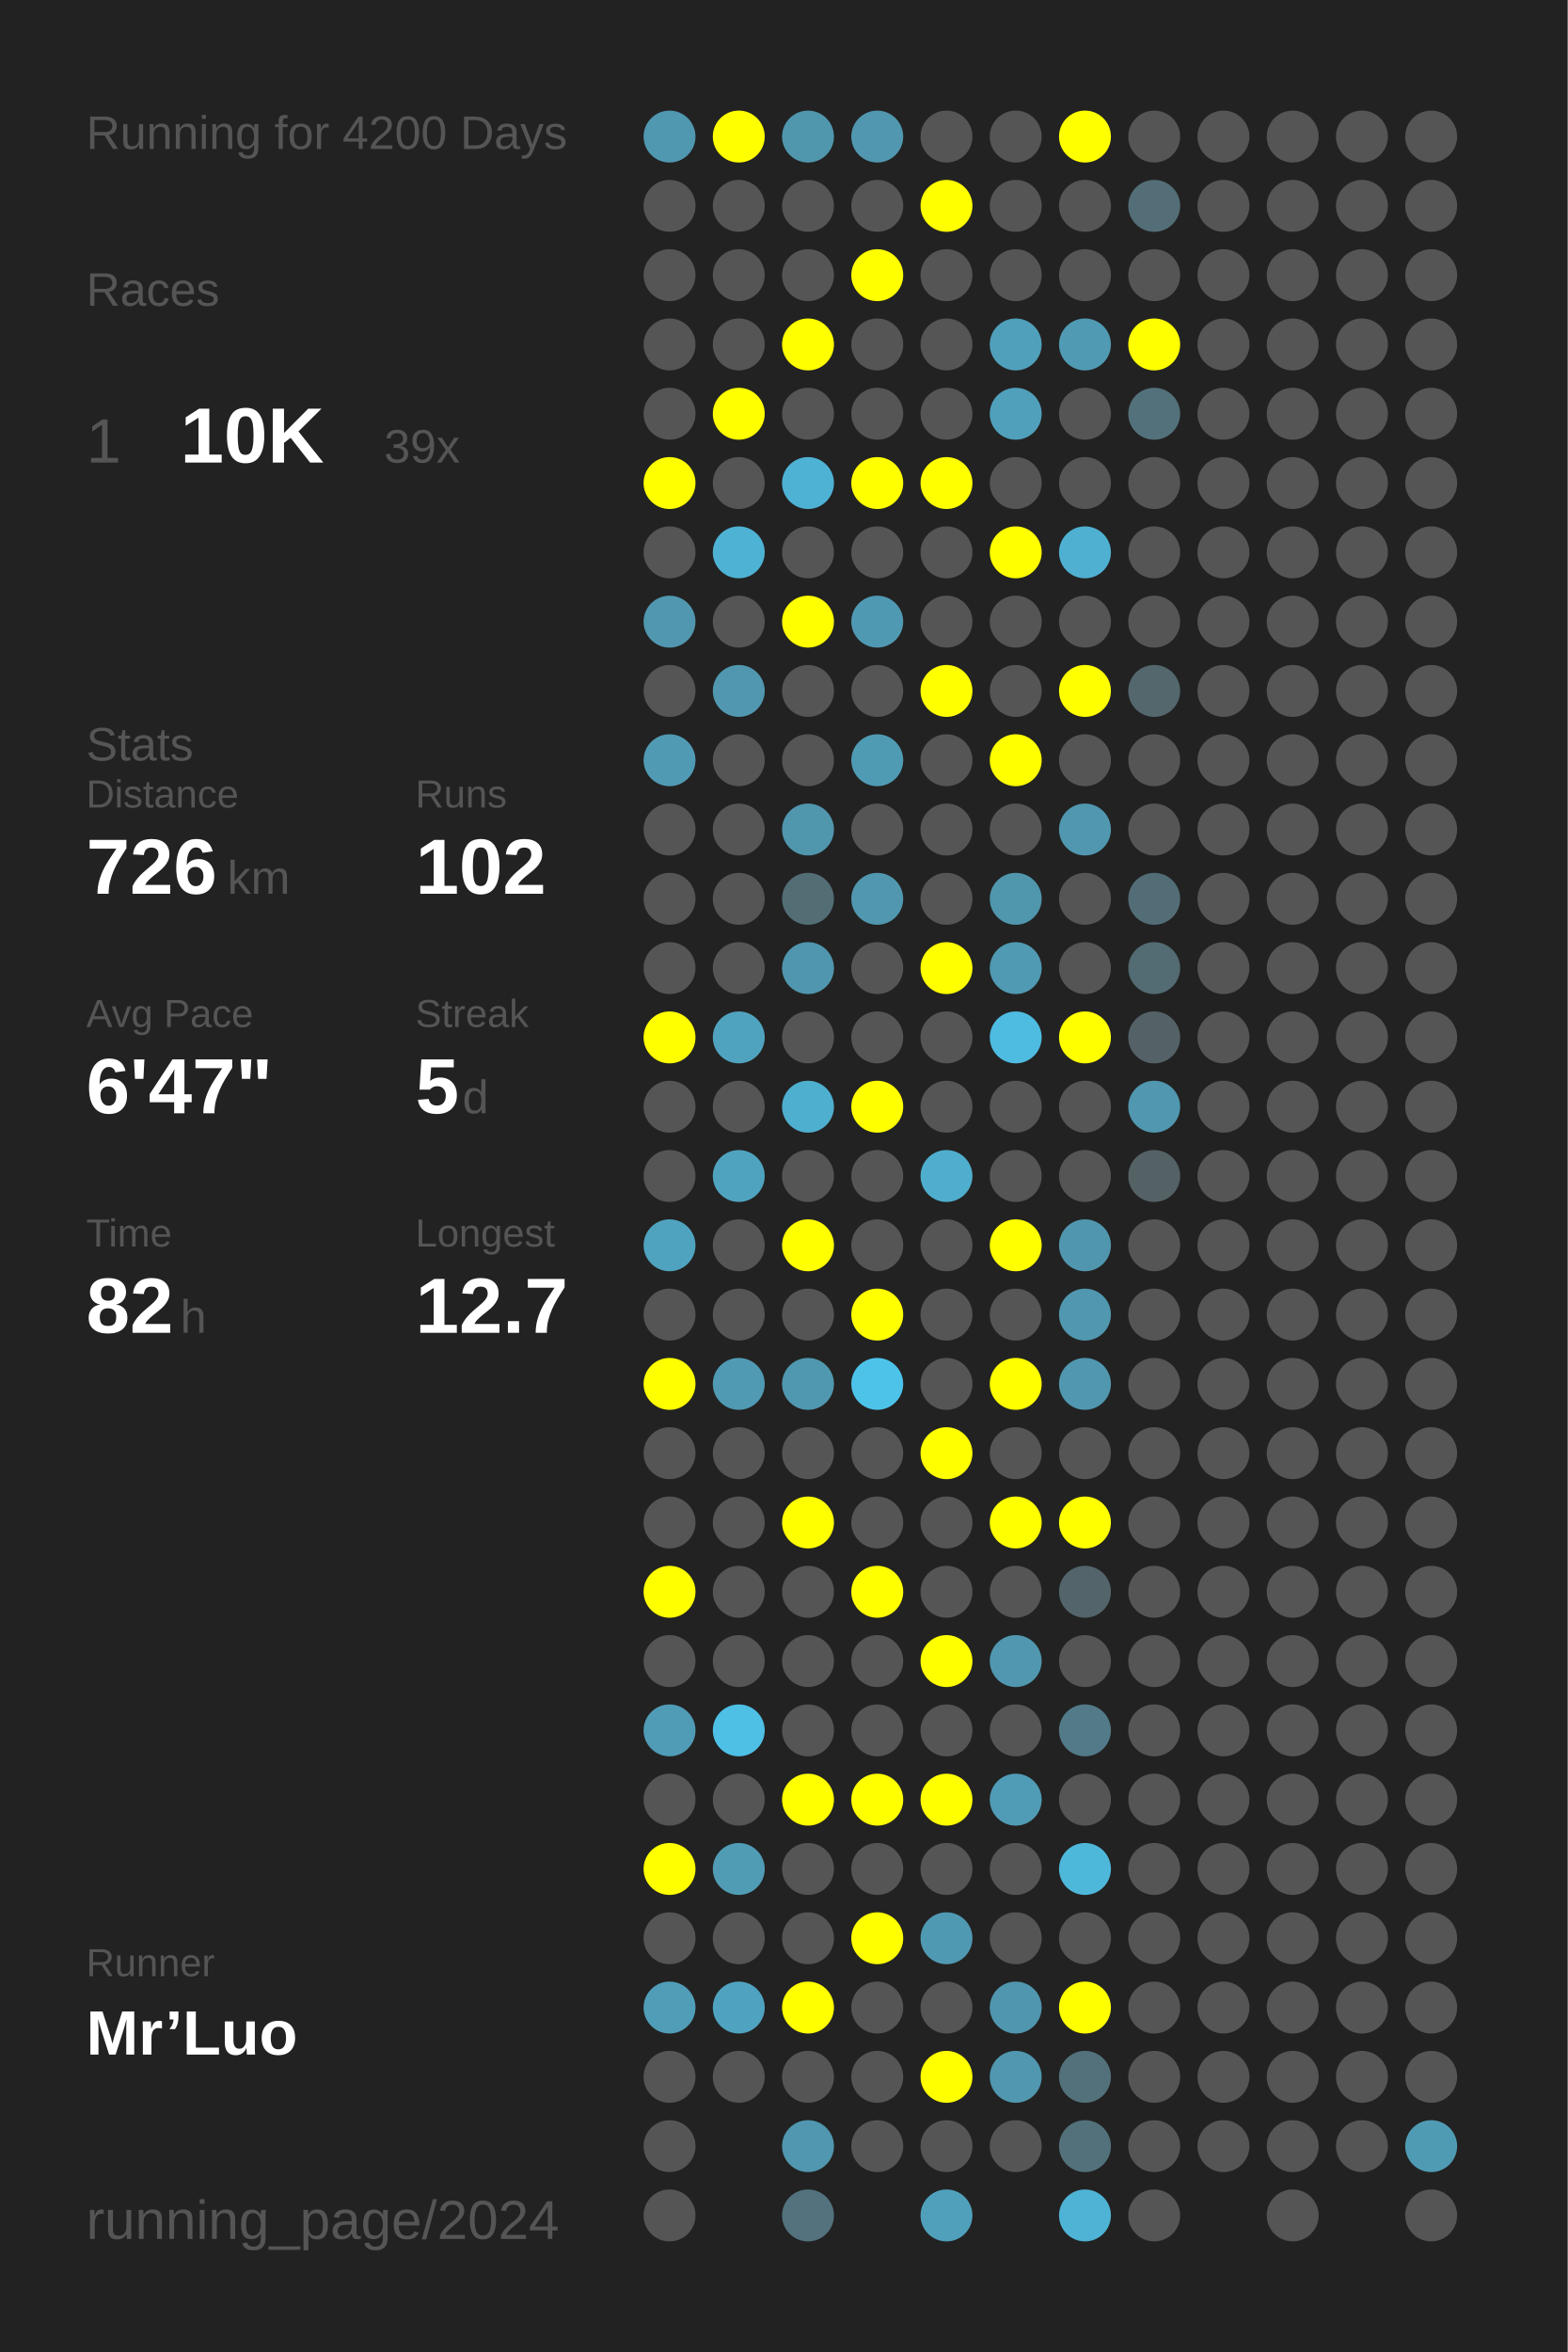
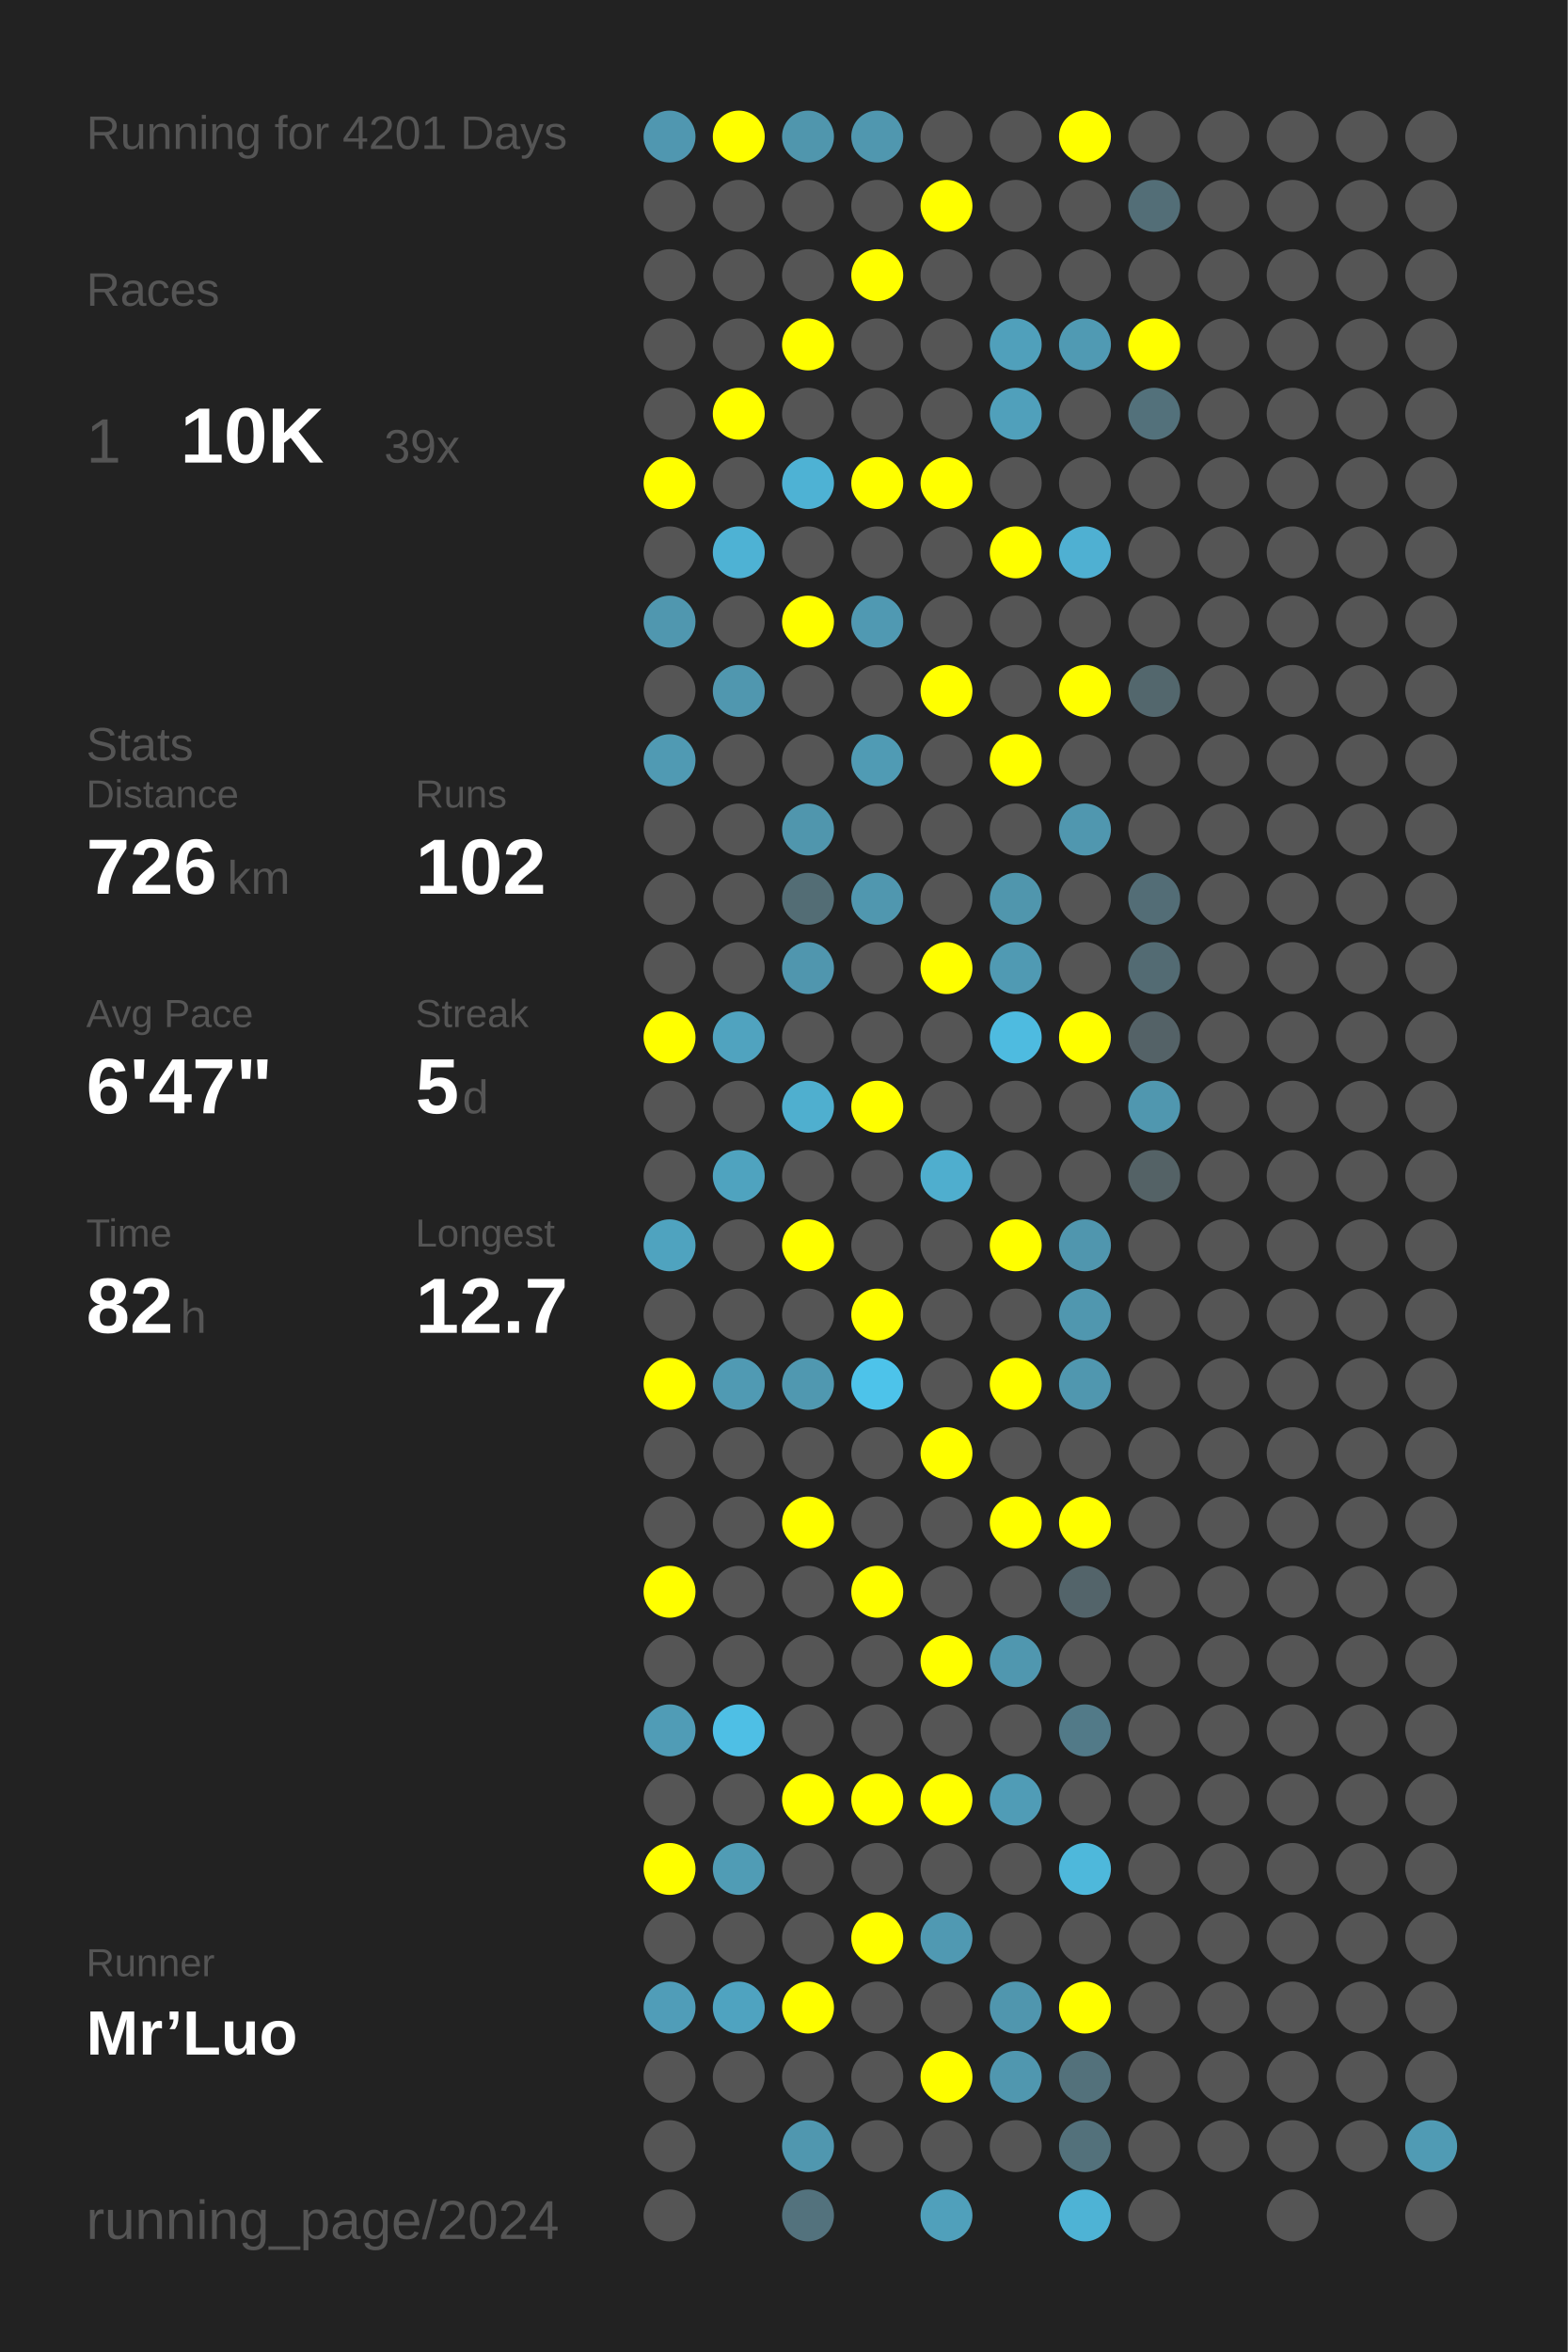
<svg xmlns="http://www.w3.org/2000/svg" baseProfile="full" height="300mm" version="1.1" viewBox="0,0,200,300" width="200mm">
  <defs />
  <rect fill="#222222" height="300" width="200" x="0" y="0" />
-   <text fill="#555555" style="font-size:6px; font-family:Arial;" x="11" y="19">Running for 4200 Days</text>
+   <text fill="#555555" style="font-size:6px; font-family:Arial;" x="11" y="19">Running for 4201 Days</text>
  <text fill="#555555" style="font-size:6px; font-family:Arial;" x="11" y="39">Races</text>
  <text fill="#555555" style="font-size:8px; font-family:Arial;" x="11" y="59">1</text>
  <text fill="#FFFFFF" style="font-size:10px; font-family:Arial; font-weight:bold;" x="23" y="59">10K</text>
  <text fill="#555555" style="font-size:6px; font-family:Arial;" x="49" y="59">39x</text>
  <text fill="#555555" style="font-size:6px; font-family:Arial;" x="11" y="97">Stats</text>
  <text fill="#555555" style="font-size:5px; font-family:Arial;" x="11" y="103">Distance</text>
  <text fill="#FFFFFF" style="font-size:10px; font-family:Arial; font-weight:bold;" x="11" y="114">726</text>
  <text fill="#555555" style="font-size:6px; font-family:Arial;" x="29" y="114">km</text>
  <text fill="#555555" style="font-size:5px; font-family:Arial;" x="53" y="103">Runs</text>
  <text fill="#FFFFFF" style="font-size:10px; font-family:Arial; font-weight:bold;" x="53" y="114">102</text>
  <text fill="#555555" style="font-size:5px; font-family:Arial;" x="11" y="131">Avg Pace</text>
  <text fill="#FFFFFF" style="font-size:10px; font-family:Arial; font-weight:bold;" x="11" y="142">6'47"</text>
  <text fill="#555555" style="font-size:5px; font-family:Arial;" x="53" y="131">Streak</text>
  <text fill="#FFFFFF" style="font-size:10px; font-family:Arial; font-weight:bold;" x="53" y="142">5</text>
  <text fill="#555555" style="font-size:6px; font-family:Arial;" x="59" y="142">d</text>
  <text fill="#555555" style="font-size:5px; font-family:Arial;" x="11" y="159">Time</text>
  <text fill="#FFFFFF" style="font-size:10px; font-family:Arial; font-weight:bold;" x="11" y="170">82</text>
  <text fill="#555555" style="font-size:6px; font-family:Arial;" x="23" y="170">h</text>
  <text fill="#555555" style="font-size:5px; font-family:Arial;" x="53" y="159">Longest</text>
  <text fill="#FFFFFF" style="font-size:10px; font-family:Arial; font-weight:bold;" x="53" y="170">12.7</text>
  <text fill="#555555" style="font-size:5px; font-family:Arial;" x="11" y="252.065">Runner</text>
  <text fill="#FFFFFF" style="font-size:8px; font-family:Arial; font-weight:bold;" x="11" y="262.065">Mr’Luo</text>
  <text fill="#555555" style="font-size:7px; font-family:Arial;" x="11" y="285.581">running_page/2024</text>
  <circle cx="85.417" cy="17.419" fill="#5097b0" r="3.312" />
  <circle cx="85.417" cy="26.258" fill="#555555" r="3.312" />
  <circle cx="85.417" cy="35.097" fill="#555555" r="3.312" />
  <circle cx="85.417" cy="43.935" fill="#555555" r="3.312" />
  <circle cx="85.417" cy="52.774" fill="#555555" r="3.312" />
  <circle cx="85.417" cy="61.613" fill="#FFFF00" r="3.312" />
  <circle cx="85.417" cy="70.452" fill="#555555" r="3.312" />
  <circle cx="85.417" cy="79.29" fill="#5097af" r="3.312" />
  <circle cx="85.417" cy="88.129" fill="#555555" r="3.312" />
  <circle cx="85.417" cy="96.968" fill="#509ab3" r="3.312" />
  <circle cx="85.417" cy="105.806" fill="#555555" r="3.312" />
  <circle cx="85.417" cy="114.645" fill="#555555" r="3.312" />
  <circle cx="85.417" cy="123.484" fill="#555555" r="3.312" />
  <circle cx="85.417" cy="132.323" fill="#FFFF00" r="3.312" />
  <circle cx="85.417" cy="141.161" fill="#555555" r="3.312" />
  <circle cx="85.417" cy="150" fill="#555555" r="3.312" />
  <circle cx="85.417" cy="158.839" fill="#4fa3bf" r="3.312" />
  <circle cx="85.417" cy="167.677" fill="#555555" r="3.312" />
  <circle cx="85.417" cy="176.516" fill="#FFFF00" r="3.312" />
  <circle cx="85.417" cy="185.355" fill="#555555" r="3.312" />
  <circle cx="85.417" cy="194.194" fill="#555555" r="3.312" />
  <circle cx="85.417" cy="203.032" fill="#FFFF00" r="3.312" />
  <circle cx="85.417" cy="211.871" fill="#555555" r="3.312" />
  <circle cx="85.417" cy="220.71" fill="#509cb6" r="3.312" />
  <circle cx="85.417" cy="229.548" fill="#555555" r="3.312" />
  <circle cx="85.417" cy="238.387" fill="#FFFF00" r="3.312" />
  <circle cx="85.417" cy="247.226" fill="#555555" r="3.312" />
  <circle cx="85.417" cy="256.065" fill="#509db8" r="3.312" />
  <circle cx="85.417" cy="264.903" fill="#555555" r="3.312" />
  <circle cx="85.417" cy="273.742" fill="#555555" r="3.312" />
  <circle cx="85.417" cy="282.581" fill="#555555" r="3.312" />
  <circle cx="94.25" cy="17.419" fill="#FFFF00" r="3.312" />
  <circle cx="94.25" cy="26.258" fill="#555555" r="3.312" />
  <circle cx="94.25" cy="35.097" fill="#555555" r="3.312" />
  <circle cx="94.25" cy="43.935" fill="#555555" r="3.312" />
  <circle cx="94.25" cy="52.774" fill="#FFFF00" r="3.312" />
  <circle cx="94.25" cy="61.613" fill="#555555" r="3.312" />
  <circle cx="94.25" cy="70.452" fill="#4eb2d4" r="3.312" />
  <circle cx="94.25" cy="79.29" fill="#555555" r="3.312" />
  <circle cx="94.25" cy="88.129" fill="#5097af" r="3.312" />
  <circle cx="94.25" cy="96.968" fill="#555555" r="3.312" />
  <circle cx="94.25" cy="105.806" fill="#555555" r="3.312" />
  <circle cx="94.25" cy="114.645" fill="#555555" r="3.312" />
  <circle cx="94.25" cy="123.484" fill="#555555" r="3.312" />
  <circle cx="94.25" cy="132.323" fill="#50a3bf" r="3.312" />
  <circle cx="94.25" cy="141.161" fill="#555555" r="3.312" />
  <circle cx="94.25" cy="150" fill="#4fa3bf" r="3.312" />
  <circle cx="94.25" cy="158.839" fill="#555555" r="3.312" />
  <circle cx="94.25" cy="167.677" fill="#555555" r="3.312" />
  <circle cx="94.25" cy="176.516" fill="#509ab3" r="3.312" />
  <circle cx="94.25" cy="185.355" fill="#555555" r="3.312" />
  <circle cx="94.25" cy="194.194" fill="#555555" r="3.312" />
  <circle cx="94.25" cy="203.032" fill="#555555" r="3.312" />
  <circle cx="94.25" cy="211.871" fill="#555555" r="3.312" />
  <circle cx="94.25" cy="220.71" fill="#4ebfe5" r="3.312" />
  <circle cx="94.25" cy="229.548" fill="#555555" r="3.312" />
  <circle cx="94.25" cy="238.387" fill="#509cb5" r="3.312" />
  <circle cx="94.25" cy="247.226" fill="#555555" r="3.312" />
  <circle cx="94.25" cy="256.065" fill="#4fa3c0" r="3.312" />
  <circle cx="94.25" cy="264.903" fill="#555555" r="3.312" />
  <circle cx="103.083" cy="17.419" fill="#5096ad" r="3.312" />
  <circle cx="103.083" cy="26.258" fill="#555555" r="3.312" />
  <circle cx="103.083" cy="35.097" fill="#555555" r="3.312" />
  <circle cx="103.083" cy="43.935" fill="#FFFF00" r="3.312" />
  <circle cx="103.083" cy="52.774" fill="#555555" r="3.312" />
  <circle cx="103.083" cy="61.613" fill="#4eb2d4" r="3.312" />
  <circle cx="103.083" cy="70.452" fill="#555555" r="3.312" />
  <circle cx="103.083" cy="79.29" fill="#FFFF00" r="3.312" />
  <circle cx="103.083" cy="88.129" fill="#555555" r="3.312" />
  <circle cx="103.083" cy="96.968" fill="#555555" r="3.312" />
  <circle cx="103.083" cy="105.806" fill="#5096ad" r="3.312" />
  <circle cx="103.083" cy="114.645" fill="#536d75" r="3.312" />
  <circle cx="103.083" cy="123.484" fill="#5096ae" r="3.312" />
  <circle cx="103.083" cy="132.323" fill="#555555" r="3.312" />
  <circle cx="103.083" cy="141.161" fill="#4fafcf" r="3.312" />
  <circle cx="103.083" cy="150" fill="#555555" r="3.312" />
  <circle cx="103.083" cy="158.839" fill="#FFFF00" r="3.312" />
  <circle cx="103.083" cy="167.677" fill="#555555" r="3.312" />
  <circle cx="103.083" cy="176.516" fill="#5098b0" r="3.312" />
  <circle cx="103.083" cy="185.355" fill="#555555" r="3.312" />
  <circle cx="103.083" cy="194.194" fill="#FFFF00" r="3.312" />
  <circle cx="103.083" cy="203.032" fill="#555555" r="3.312" />
  <circle cx="103.083" cy="211.871" fill="#555555" r="3.312" />
  <circle cx="103.083" cy="220.71" fill="#555555" r="3.312" />
  <circle cx="103.083" cy="229.548" fill="#FFFF00" r="3.312" />
  <circle cx="103.083" cy="238.387" fill="#555555" r="3.312" />
  <circle cx="103.083" cy="247.226" fill="#555555" r="3.312" />
  <circle cx="103.083" cy="256.065" fill="#FFFF00" r="3.312" />
  <circle cx="103.083" cy="264.903" fill="#555555" r="3.312" />
  <circle cx="103.083" cy="273.742" fill="#5097af" r="3.312" />
  <circle cx="103.083" cy="282.581" fill="#53727d" r="3.312" />
  <circle cx="111.917" cy="17.419" fill="#5097af" r="3.312" />
  <circle cx="111.917" cy="26.258" fill="#555555" r="3.312" />
  <circle cx="111.917" cy="35.097" fill="#FFFF00" r="3.312" />
  <circle cx="111.917" cy="43.935" fill="#555555" r="3.312" />
  <circle cx="111.917" cy="52.774" fill="#555555" r="3.312" />
  <circle cx="111.917" cy="61.613" fill="#FFFF00" r="3.312" />
  <circle cx="111.917" cy="70.452" fill="#555555" r="3.312" />
  <circle cx="111.917" cy="79.29" fill="#5099b2" r="3.312" />
  <circle cx="111.917" cy="88.129" fill="#555555" r="3.312" />
  <circle cx="111.917" cy="96.968" fill="#509bb4" r="3.312" />
  <circle cx="111.917" cy="105.806" fill="#555555" r="3.312" />
  <circle cx="111.917" cy="114.645" fill="#5097af" r="3.312" />
  <circle cx="111.917" cy="123.484" fill="#555555" r="3.312" />
  <circle cx="111.917" cy="132.323" fill="#555555" r="3.312" />
  <circle cx="111.917" cy="141.161" fill="#FFFF00" r="3.312" />
  <circle cx="111.917" cy="150" fill="#555555" r="3.312" />
  <circle cx="111.917" cy="158.839" fill="#555555" r="3.312" />
  <circle cx="111.917" cy="167.677" fill="#FFFF00" r="3.312" />
  <circle cx="111.917" cy="176.516" fill="#4dc3ea" r="3.312" />
  <circle cx="111.917" cy="185.355" fill="#555555" r="3.312" />
  <circle cx="111.917" cy="194.194" fill="#555555" r="3.312" />
  <circle cx="111.917" cy="203.032" fill="#FFFF00" r="3.312" />
  <circle cx="111.917" cy="211.871" fill="#555555" r="3.312" />
  <circle cx="111.917" cy="220.71" fill="#555555" r="3.312" />
  <circle cx="111.917" cy="229.548" fill="#FFFF00" r="3.312" />
  <circle cx="111.917" cy="238.387" fill="#555555" r="3.312" />
  <circle cx="111.917" cy="247.226" fill="#FFFF00" r="3.312" />
  <circle cx="111.917" cy="256.065" fill="#555555" r="3.312" />
  <circle cx="111.917" cy="264.903" fill="#555555" r="3.312" />
  <circle cx="111.917" cy="273.742" fill="#555555" r="3.312" />
  <circle cx="120.75" cy="17.419" fill="#555555" r="3.312" />
  <circle cx="120.75" cy="26.258" fill="#FFFF00" r="3.312" />
  <circle cx="120.75" cy="35.097" fill="#555555" r="3.312" />
  <circle cx="120.75" cy="43.935" fill="#555555" r="3.312" />
  <circle cx="120.75" cy="52.774" fill="#555555" r="3.312" />
  <circle cx="120.75" cy="61.613" fill="#FFFF00" r="3.312" />
  <circle cx="120.75" cy="70.452" fill="#555555" r="3.312" />
  <circle cx="120.75" cy="79.29" fill="#555555" r="3.312" />
  <circle cx="120.75" cy="88.129" fill="#FFFF00" r="3.312" />
  <circle cx="120.75" cy="96.968" fill="#555555" r="3.312" />
  <circle cx="120.75" cy="105.806" fill="#555555" r="3.312" />
  <circle cx="120.75" cy="114.645" fill="#555555" r="3.312" />
  <circle cx="120.75" cy="123.484" fill="#FFFF00" r="3.312" />
  <circle cx="120.75" cy="132.323" fill="#555555" r="3.312" />
  <circle cx="120.75" cy="141.161" fill="#555555" r="3.312" />
  <circle cx="120.75" cy="150" fill="#4faece" r="3.312" />
  <circle cx="120.75" cy="158.839" fill="#555555" r="3.312" />
  <circle cx="120.75" cy="167.677" fill="#555555" r="3.312" />
  <circle cx="120.75" cy="176.516" fill="#555555" r="3.312" />
  <circle cx="120.75" cy="185.355" fill="#FFFF00" r="3.312" />
  <circle cx="120.75" cy="194.194" fill="#555555" r="3.312" />
  <circle cx="120.75" cy="203.032" fill="#555555" r="3.312" />
  <circle cx="120.75" cy="211.871" fill="#FFFF00" r="3.312" />
  <circle cx="120.75" cy="220.71" fill="#555555" r="3.312" />
  <circle cx="120.75" cy="229.548" fill="#FFFF00" r="3.312" />
  <circle cx="120.75" cy="238.387" fill="#555555" r="3.312" />
  <circle cx="120.75" cy="247.226" fill="#5099b2" r="3.312" />
  <circle cx="120.75" cy="256.065" fill="#555555" r="3.312" />
  <circle cx="120.75" cy="264.903" fill="#FFFF00" r="3.312" />
  <circle cx="120.75" cy="273.742" fill="#555555" r="3.312" />
  <circle cx="120.75" cy="282.581" fill="#50a0bb" r="3.312" />
  <circle cx="129.583" cy="17.419" fill="#555555" r="3.312" />
  <circle cx="129.583" cy="26.258" fill="#555555" r="3.312" />
  <circle cx="129.583" cy="35.097" fill="#555555" r="3.312" />
  <circle cx="129.583" cy="43.935" fill="#50a0bb" r="3.312" />
  <circle cx="129.583" cy="52.774" fill="#50a0bb" r="3.312" />
  <circle cx="129.583" cy="61.613" fill="#555555" r="3.312" />
  <circle cx="129.583" cy="70.452" fill="#FFFF00" r="3.312" />
  <circle cx="129.583" cy="79.29" fill="#555555" r="3.312" />
  <circle cx="129.583" cy="88.129" fill="#555555" r="3.312" />
  <circle cx="129.583" cy="96.968" fill="#FFFF00" r="3.312" />
  <circle cx="129.583" cy="105.806" fill="#555555" r="3.312" />
  <circle cx="129.583" cy="114.645" fill="#5096ad" r="3.312" />
  <circle cx="129.583" cy="123.484" fill="#509ab3" r="3.312" />
  <circle cx="129.583" cy="132.323" fill="#4ebbe0" r="3.312" />
  <circle cx="129.583" cy="141.161" fill="#555555" r="3.312" />
  <circle cx="129.583" cy="150" fill="#555555" r="3.312" />
  <circle cx="129.583" cy="158.839" fill="#FFFF00" r="3.312" />
  <circle cx="129.583" cy="167.677" fill="#555555" r="3.312" />
  <circle cx="129.583" cy="176.516" fill="#FFFF00" r="3.312" />
  <circle cx="129.583" cy="185.355" fill="#555555" r="3.312" />
  <circle cx="129.583" cy="194.194" fill="#FFFF00" r="3.312" />
  <circle cx="129.583" cy="203.032" fill="#555555" r="3.312" />
  <circle cx="129.583" cy="211.871" fill="#5097af" r="3.312" />
  <circle cx="129.583" cy="220.71" fill="#555555" r="3.312" />
  <circle cx="129.583" cy="229.548" fill="#509cb6" r="3.312" />
  <circle cx="129.583" cy="238.387" fill="#555555" r="3.312" />
  <circle cx="129.583" cy="247.226" fill="#555555" r="3.312" />
  <circle cx="129.583" cy="256.065" fill="#5096ae" r="3.312" />
  <circle cx="129.583" cy="264.903" fill="#5097af" r="3.312" />
  <circle cx="129.583" cy="273.742" fill="#555555" r="3.312" />
  <circle cx="138.417" cy="17.419" fill="#FFFF00" r="3.312" />
  <circle cx="138.417" cy="26.258" fill="#555555" r="3.312" />
  <circle cx="138.417" cy="35.097" fill="#555555" r="3.312" />
  <circle cx="138.417" cy="43.935" fill="#509ab3" r="3.312" />
  <circle cx="138.417" cy="52.774" fill="#555555" r="3.312" />
  <circle cx="138.417" cy="61.613" fill="#555555" r="3.312" />
  <circle cx="138.417" cy="70.452" fill="#4fb0d2" r="3.312" />
  <circle cx="138.417" cy="79.29" fill="#555555" r="3.312" />
  <circle cx="138.417" cy="88.129" fill="#FFFF00" r="3.312" />
  <circle cx="138.417" cy="96.968" fill="#555555" r="3.312" />
  <circle cx="138.417" cy="105.806" fill="#5097af" r="3.312" />
  <circle cx="138.417" cy="114.645" fill="#555555" r="3.312" />
  <circle cx="138.417" cy="123.484" fill="#555555" r="3.312" />
  <circle cx="138.417" cy="132.323" fill="#FFFF00" r="3.312" />
  <circle cx="138.417" cy="141.161" fill="#555555" r="3.312" />
  <circle cx="138.417" cy="150" fill="#555555" r="3.312" />
  <circle cx="138.417" cy="158.839" fill="#5096ae" r="3.312" />
  <circle cx="138.417" cy="167.677" fill="#5097af" r="3.312" />
  <circle cx="138.417" cy="176.516" fill="#5097af" r="3.312" />
  <circle cx="138.417" cy="185.355" fill="#555555" r="3.312" />
  <circle cx="138.417" cy="194.194" fill="#FFFF00" r="3.312" />
  <circle cx="138.417" cy="203.032" fill="#53646a" r="3.312" />
  <circle cx="138.417" cy="211.871" fill="#555555" r="3.312" />
  <circle cx="138.417" cy="220.71" fill="#527a88" r="3.312" />
  <circle cx="138.417" cy="229.548" fill="#555555" r="3.312" />
  <circle cx="138.417" cy="238.387" fill="#4eb8db" r="3.312" />
  <circle cx="138.417" cy="247.226" fill="#555555" r="3.312" />
  <circle cx="138.417" cy="256.065" fill="#FFFF00" r="3.312" />
  <circle cx="138.417" cy="264.903" fill="#53717b" r="3.312" />
  <circle cx="138.417" cy="273.742" fill="#53717b" r="3.312" />
  <circle cx="138.417" cy="282.581" fill="#4eb3d5" r="3.312" />
  <circle cx="147.25" cy="17.419" fill="#555555" r="3.312" />
  <circle cx="147.25" cy="26.258" fill="#536e77" r="3.312" />
  <circle cx="147.25" cy="35.097" fill="#555555" r="3.312" />
  <circle cx="147.25" cy="43.935" fill="#FFFF00" r="3.312" />
  <circle cx="147.25" cy="52.774" fill="#53717b" r="3.312" />
  <circle cx="147.25" cy="61.613" fill="#555555" r="3.312" />
  <circle cx="147.25" cy="70.452" fill="#555555" r="3.312" />
  <circle cx="147.25" cy="79.29" fill="#555555" r="3.312" />
  <circle cx="147.25" cy="88.129" fill="#53676d" r="3.312" />
  <circle cx="147.25" cy="96.968" fill="#555555" r="3.312" />
  <circle cx="147.25" cy="105.806" fill="#555555" r="3.312" />
  <circle cx="147.25" cy="114.645" fill="#536d76" r="3.312" />
  <circle cx="147.25" cy="123.484" fill="#536b73" r="3.312" />
  <circle cx="147.25" cy="132.323" fill="#546267" r="3.312" />
  <circle cx="147.25" cy="141.161" fill="#5097af" r="3.312" />
  <circle cx="147.25" cy="150" fill="#546266" r="3.312" />
  <circle cx="147.25" cy="158.839" fill="#555555" r="3.312" />
  <circle cx="147.25" cy="167.677" fill="#555555" r="3.312" />
  <circle cx="147.25" cy="176.516" fill="#555555" r="3.312" />
  <circle cx="147.25" cy="185.355" fill="#555555" r="3.312" />
  <circle cx="147.25" cy="194.194" fill="#555555" r="3.312" />
  <circle cx="147.25" cy="203.032" fill="#555555" r="3.312" />
  <circle cx="147.25" cy="211.871" fill="#555555" r="3.312" />
  <circle cx="147.25" cy="220.71" fill="#555555" r="3.312" />
  <circle cx="147.25" cy="229.548" fill="#555555" r="3.312" />
  <circle cx="147.25" cy="238.387" fill="#555555" r="3.312" />
  <circle cx="147.25" cy="247.226" fill="#555555" r="3.312" />
  <circle cx="147.25" cy="256.065" fill="#555555" r="3.312" />
  <circle cx="147.25" cy="264.903" fill="#555555" r="3.312" />
  <circle cx="147.25" cy="273.742" fill="#555555" r="3.312" />
  <circle cx="147.25" cy="282.581" fill="#555555" r="3.312" />
  <circle cx="156.083" cy="17.419" fill="#555555" r="3.312" />
  <circle cx="156.083" cy="26.258" fill="#555555" r="3.312" />
  <circle cx="156.083" cy="35.097" fill="#555555" r="3.312" />
  <circle cx="156.083" cy="43.935" fill="#555555" r="3.312" />
  <circle cx="156.083" cy="52.774" fill="#555555" r="3.312" />
  <circle cx="156.083" cy="61.613" fill="#555555" r="3.312" />
  <circle cx="156.083" cy="70.452" fill="#555555" r="3.312" />
  <circle cx="156.083" cy="79.29" fill="#555555" r="3.312" />
  <circle cx="156.083" cy="88.129" fill="#555555" r="3.312" />
  <circle cx="156.083" cy="96.968" fill="#555555" r="3.312" />
  <circle cx="156.083" cy="105.806" fill="#555555" r="3.312" />
  <circle cx="156.083" cy="114.645" fill="#555555" r="3.312" />
  <circle cx="156.083" cy="123.484" fill="#555555" r="3.312" />
  <circle cx="156.083" cy="132.323" fill="#555555" r="3.312" />
  <circle cx="156.083" cy="141.161" fill="#555555" r="3.312" />
  <circle cx="156.083" cy="150" fill="#555555" r="3.312" />
  <circle cx="156.083" cy="158.839" fill="#555555" r="3.312" />
  <circle cx="156.083" cy="167.677" fill="#555555" r="3.312" />
  <circle cx="156.083" cy="176.516" fill="#555555" r="3.312" />
  <circle cx="156.083" cy="185.355" fill="#555555" r="3.312" />
  <circle cx="156.083" cy="194.194" fill="#555555" r="3.312" />
  <circle cx="156.083" cy="203.032" fill="#555555" r="3.312" />
  <circle cx="156.083" cy="211.871" fill="#555555" r="3.312" />
  <circle cx="156.083" cy="220.71" fill="#555555" r="3.312" />
  <circle cx="156.083" cy="229.548" fill="#555555" r="3.312" />
  <circle cx="156.083" cy="238.387" fill="#555555" r="3.312" />
  <circle cx="156.083" cy="247.226" fill="#555555" r="3.312" />
  <circle cx="156.083" cy="256.065" fill="#555555" r="3.312" />
  <circle cx="156.083" cy="264.903" fill="#555555" r="3.312" />
  <circle cx="156.083" cy="273.742" fill="#555555" r="3.312" />
  <circle cx="164.917" cy="17.419" fill="#555555" r="3.312" />
  <circle cx="164.917" cy="26.258" fill="#555555" r="3.312" />
  <circle cx="164.917" cy="35.097" fill="#555555" r="3.312" />
  <circle cx="164.917" cy="43.935" fill="#555555" r="3.312" />
  <circle cx="164.917" cy="52.774" fill="#555555" r="3.312" />
  <circle cx="164.917" cy="61.613" fill="#555555" r="3.312" />
  <circle cx="164.917" cy="70.452" fill="#555555" r="3.312" />
  <circle cx="164.917" cy="79.29" fill="#555555" r="3.312" />
  <circle cx="164.917" cy="88.129" fill="#555555" r="3.312" />
  <circle cx="164.917" cy="96.968" fill="#555555" r="3.312" />
  <circle cx="164.917" cy="105.806" fill="#555555" r="3.312" />
  <circle cx="164.917" cy="114.645" fill="#555555" r="3.312" />
  <circle cx="164.917" cy="123.484" fill="#555555" r="3.312" />
  <circle cx="164.917" cy="132.323" fill="#555555" r="3.312" />
  <circle cx="164.917" cy="141.161" fill="#555555" r="3.312" />
  <circle cx="164.917" cy="150" fill="#555555" r="3.312" />
  <circle cx="164.917" cy="158.839" fill="#555555" r="3.312" />
  <circle cx="164.917" cy="167.677" fill="#555555" r="3.312" />
  <circle cx="164.917" cy="176.516" fill="#555555" r="3.312" />
  <circle cx="164.917" cy="185.355" fill="#555555" r="3.312" />
  <circle cx="164.917" cy="194.194" fill="#555555" r="3.312" />
  <circle cx="164.917" cy="203.032" fill="#555555" r="3.312" />
  <circle cx="164.917" cy="211.871" fill="#555555" r="3.312" />
  <circle cx="164.917" cy="220.71" fill="#555555" r="3.312" />
  <circle cx="164.917" cy="229.548" fill="#555555" r="3.312" />
  <circle cx="164.917" cy="238.387" fill="#555555" r="3.312" />
  <circle cx="164.917" cy="247.226" fill="#555555" r="3.312" />
  <circle cx="164.917" cy="256.065" fill="#555555" r="3.312" />
  <circle cx="164.917" cy="264.903" fill="#555555" r="3.312" />
  <circle cx="164.917" cy="273.742" fill="#555555" r="3.312" />
  <circle cx="164.917" cy="282.581" fill="#555555" r="3.312" />
  <circle cx="173.75" cy="17.419" fill="#555555" r="3.312" />
  <circle cx="173.75" cy="26.258" fill="#555555" r="3.312" />
  <circle cx="173.75" cy="35.097" fill="#555555" r="3.312" />
  <circle cx="173.75" cy="43.935" fill="#555555" r="3.312" />
  <circle cx="173.75" cy="52.774" fill="#555555" r="3.312" />
  <circle cx="173.75" cy="61.613" fill="#555555" r="3.312" />
  <circle cx="173.75" cy="70.452" fill="#555555" r="3.312" />
  <circle cx="173.75" cy="79.29" fill="#555555" r="3.312" />
  <circle cx="173.75" cy="88.129" fill="#555555" r="3.312" />
  <circle cx="173.75" cy="96.968" fill="#555555" r="3.312" />
  <circle cx="173.75" cy="105.806" fill="#555555" r="3.312" />
  <circle cx="173.75" cy="114.645" fill="#555555" r="3.312" />
  <circle cx="173.75" cy="123.484" fill="#555555" r="3.312" />
  <circle cx="173.75" cy="132.323" fill="#555555" r="3.312" />
  <circle cx="173.75" cy="141.161" fill="#555555" r="3.312" />
  <circle cx="173.75" cy="150" fill="#555555" r="3.312" />
  <circle cx="173.75" cy="158.839" fill="#555555" r="3.312" />
  <circle cx="173.75" cy="167.677" fill="#555555" r="3.312" />
  <circle cx="173.75" cy="176.516" fill="#555555" r="3.312" />
  <circle cx="173.75" cy="185.355" fill="#555555" r="3.312" />
  <circle cx="173.75" cy="194.194" fill="#555555" r="3.312" />
  <circle cx="173.75" cy="203.032" fill="#555555" r="3.312" />
  <circle cx="173.75" cy="211.871" fill="#555555" r="3.312" />
  <circle cx="173.75" cy="220.71" fill="#555555" r="3.312" />
  <circle cx="173.75" cy="229.548" fill="#555555" r="3.312" />
  <circle cx="173.75" cy="238.387" fill="#555555" r="3.312" />
  <circle cx="173.75" cy="247.226" fill="#555555" r="3.312" />
  <circle cx="173.75" cy="256.065" fill="#555555" r="3.312" />
  <circle cx="173.75" cy="264.903" fill="#555555" r="3.312" />
  <circle cx="173.75" cy="273.742" fill="#555555" r="3.312" />
  <circle cx="182.583" cy="17.419" fill="#555555" r="3.312" />
  <circle cx="182.583" cy="26.258" fill="#555555" r="3.312" />
  <circle cx="182.583" cy="35.097" fill="#555555" r="3.312" />
  <circle cx="182.583" cy="43.935" fill="#555555" r="3.312" />
  <circle cx="182.583" cy="52.774" fill="#555555" r="3.312" />
  <circle cx="182.583" cy="61.613" fill="#555555" r="3.312" />
  <circle cx="182.583" cy="70.452" fill="#555555" r="3.312" />
  <circle cx="182.583" cy="79.29" fill="#555555" r="3.312" />
  <circle cx="182.583" cy="88.129" fill="#555555" r="3.312" />
  <circle cx="182.583" cy="96.968" fill="#555555" r="3.312" />
  <circle cx="182.583" cy="105.806" fill="#555555" r="3.312" />
  <circle cx="182.583" cy="114.645" fill="#555555" r="3.312" />
  <circle cx="182.583" cy="123.484" fill="#555555" r="3.312" />
  <circle cx="182.583" cy="132.323" fill="#555555" r="3.312" />
  <circle cx="182.583" cy="141.161" fill="#555555" r="3.312" />
  <circle cx="182.583" cy="150" fill="#555555" r="3.312" />
  <circle cx="182.583" cy="158.839" fill="#555555" r="3.312" />
  <circle cx="182.583" cy="167.677" fill="#555555" r="3.312" />
  <circle cx="182.583" cy="176.516" fill="#555555" r="3.312" />
  <circle cx="182.583" cy="185.355" fill="#555555" r="3.312" />
  <circle cx="182.583" cy="194.194" fill="#555555" r="3.312" />
  <circle cx="182.583" cy="203.032" fill="#555555" r="3.312" />
  <circle cx="182.583" cy="211.871" fill="#555555" r="3.312" />
  <circle cx="182.583" cy="220.71" fill="#555555" r="3.312" />
  <circle cx="182.583" cy="229.548" fill="#555555" r="3.312" />
  <circle cx="182.583" cy="238.387" fill="#555555" r="3.312" />
  <circle cx="182.583" cy="247.226" fill="#555555" r="3.312" />
  <circle cx="182.583" cy="256.065" fill="#555555" r="3.312" />
  <circle cx="182.583" cy="264.903" fill="#555555" r="3.312" />
  <circle cx="182.583" cy="273.742" fill="#509bb4" r="3.312" />
  <circle cx="182.583" cy="282.581" fill="#555555" r="3.312" />
</svg>
